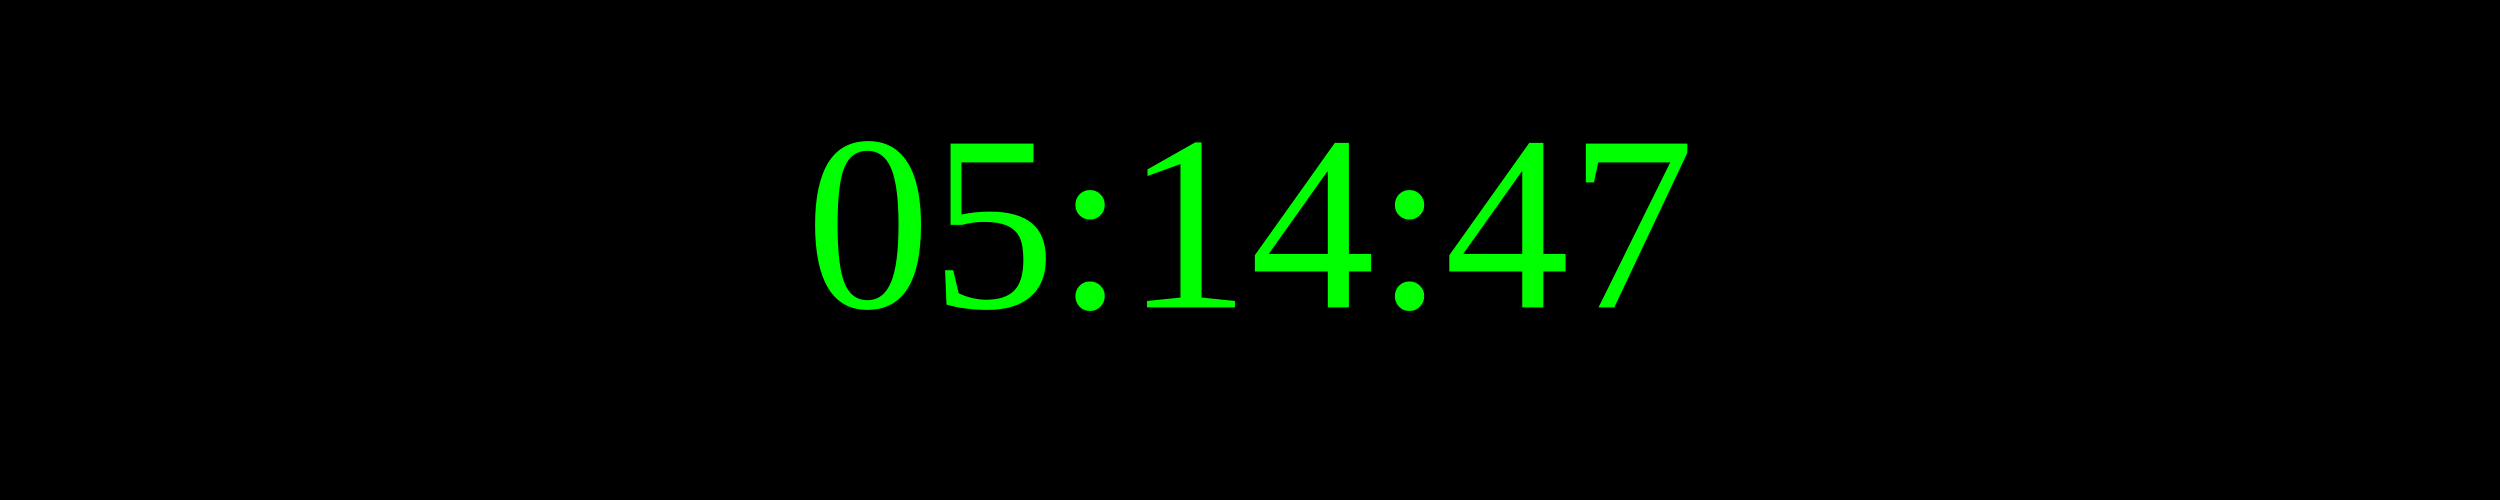
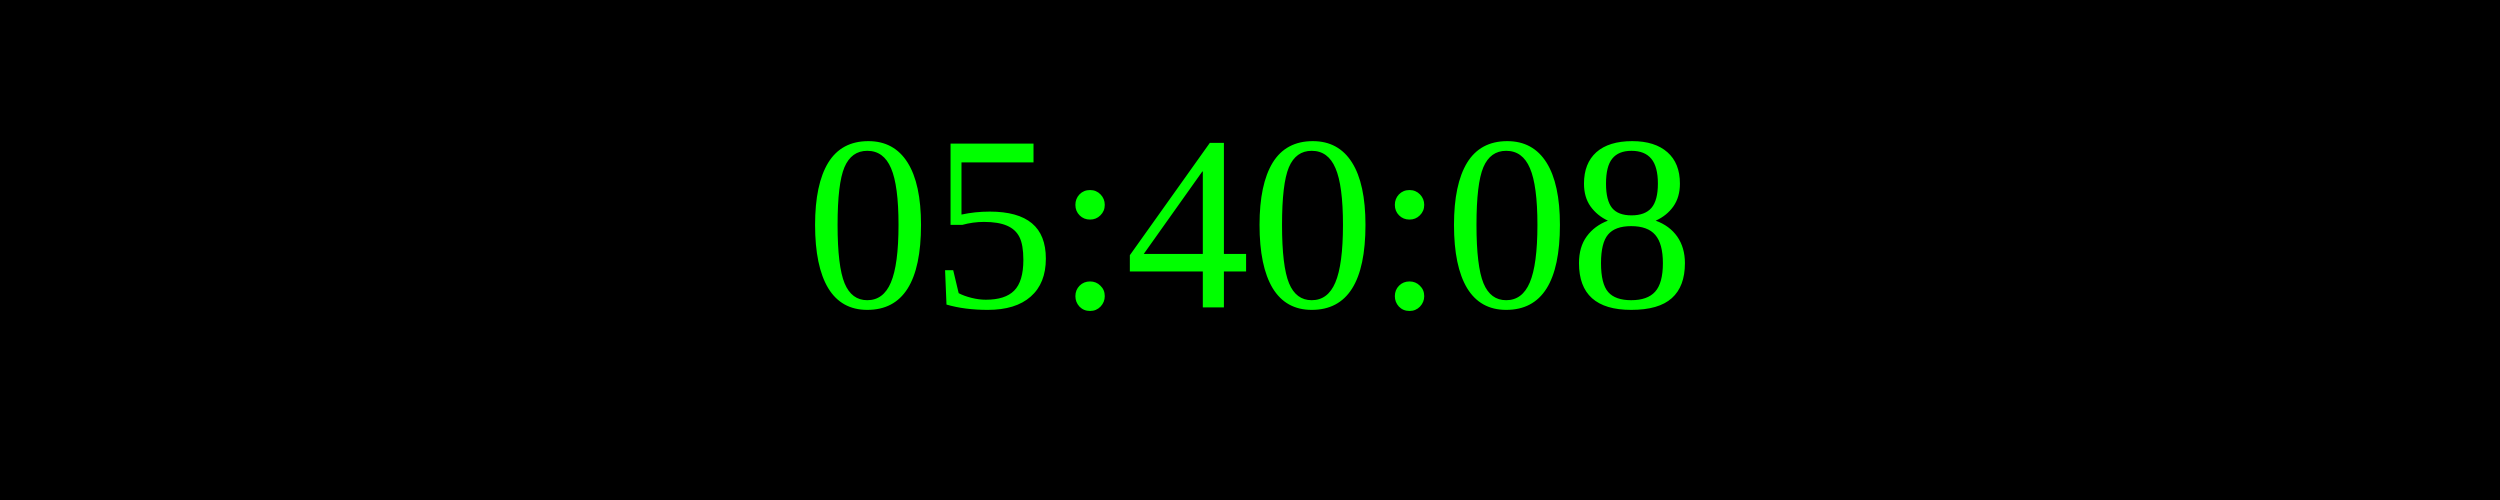
<svg xmlns="http://www.w3.org/2000/svg" width="250" height="50">
  <rect width="100%" height="100%" fill="black" />
  <text x="50%" y="50%" font-size="25" fill="lime" text-anchor="middle" dominant-baseline="middle">
- 05:14:47
+ 05:40:08
</text>
</svg>
